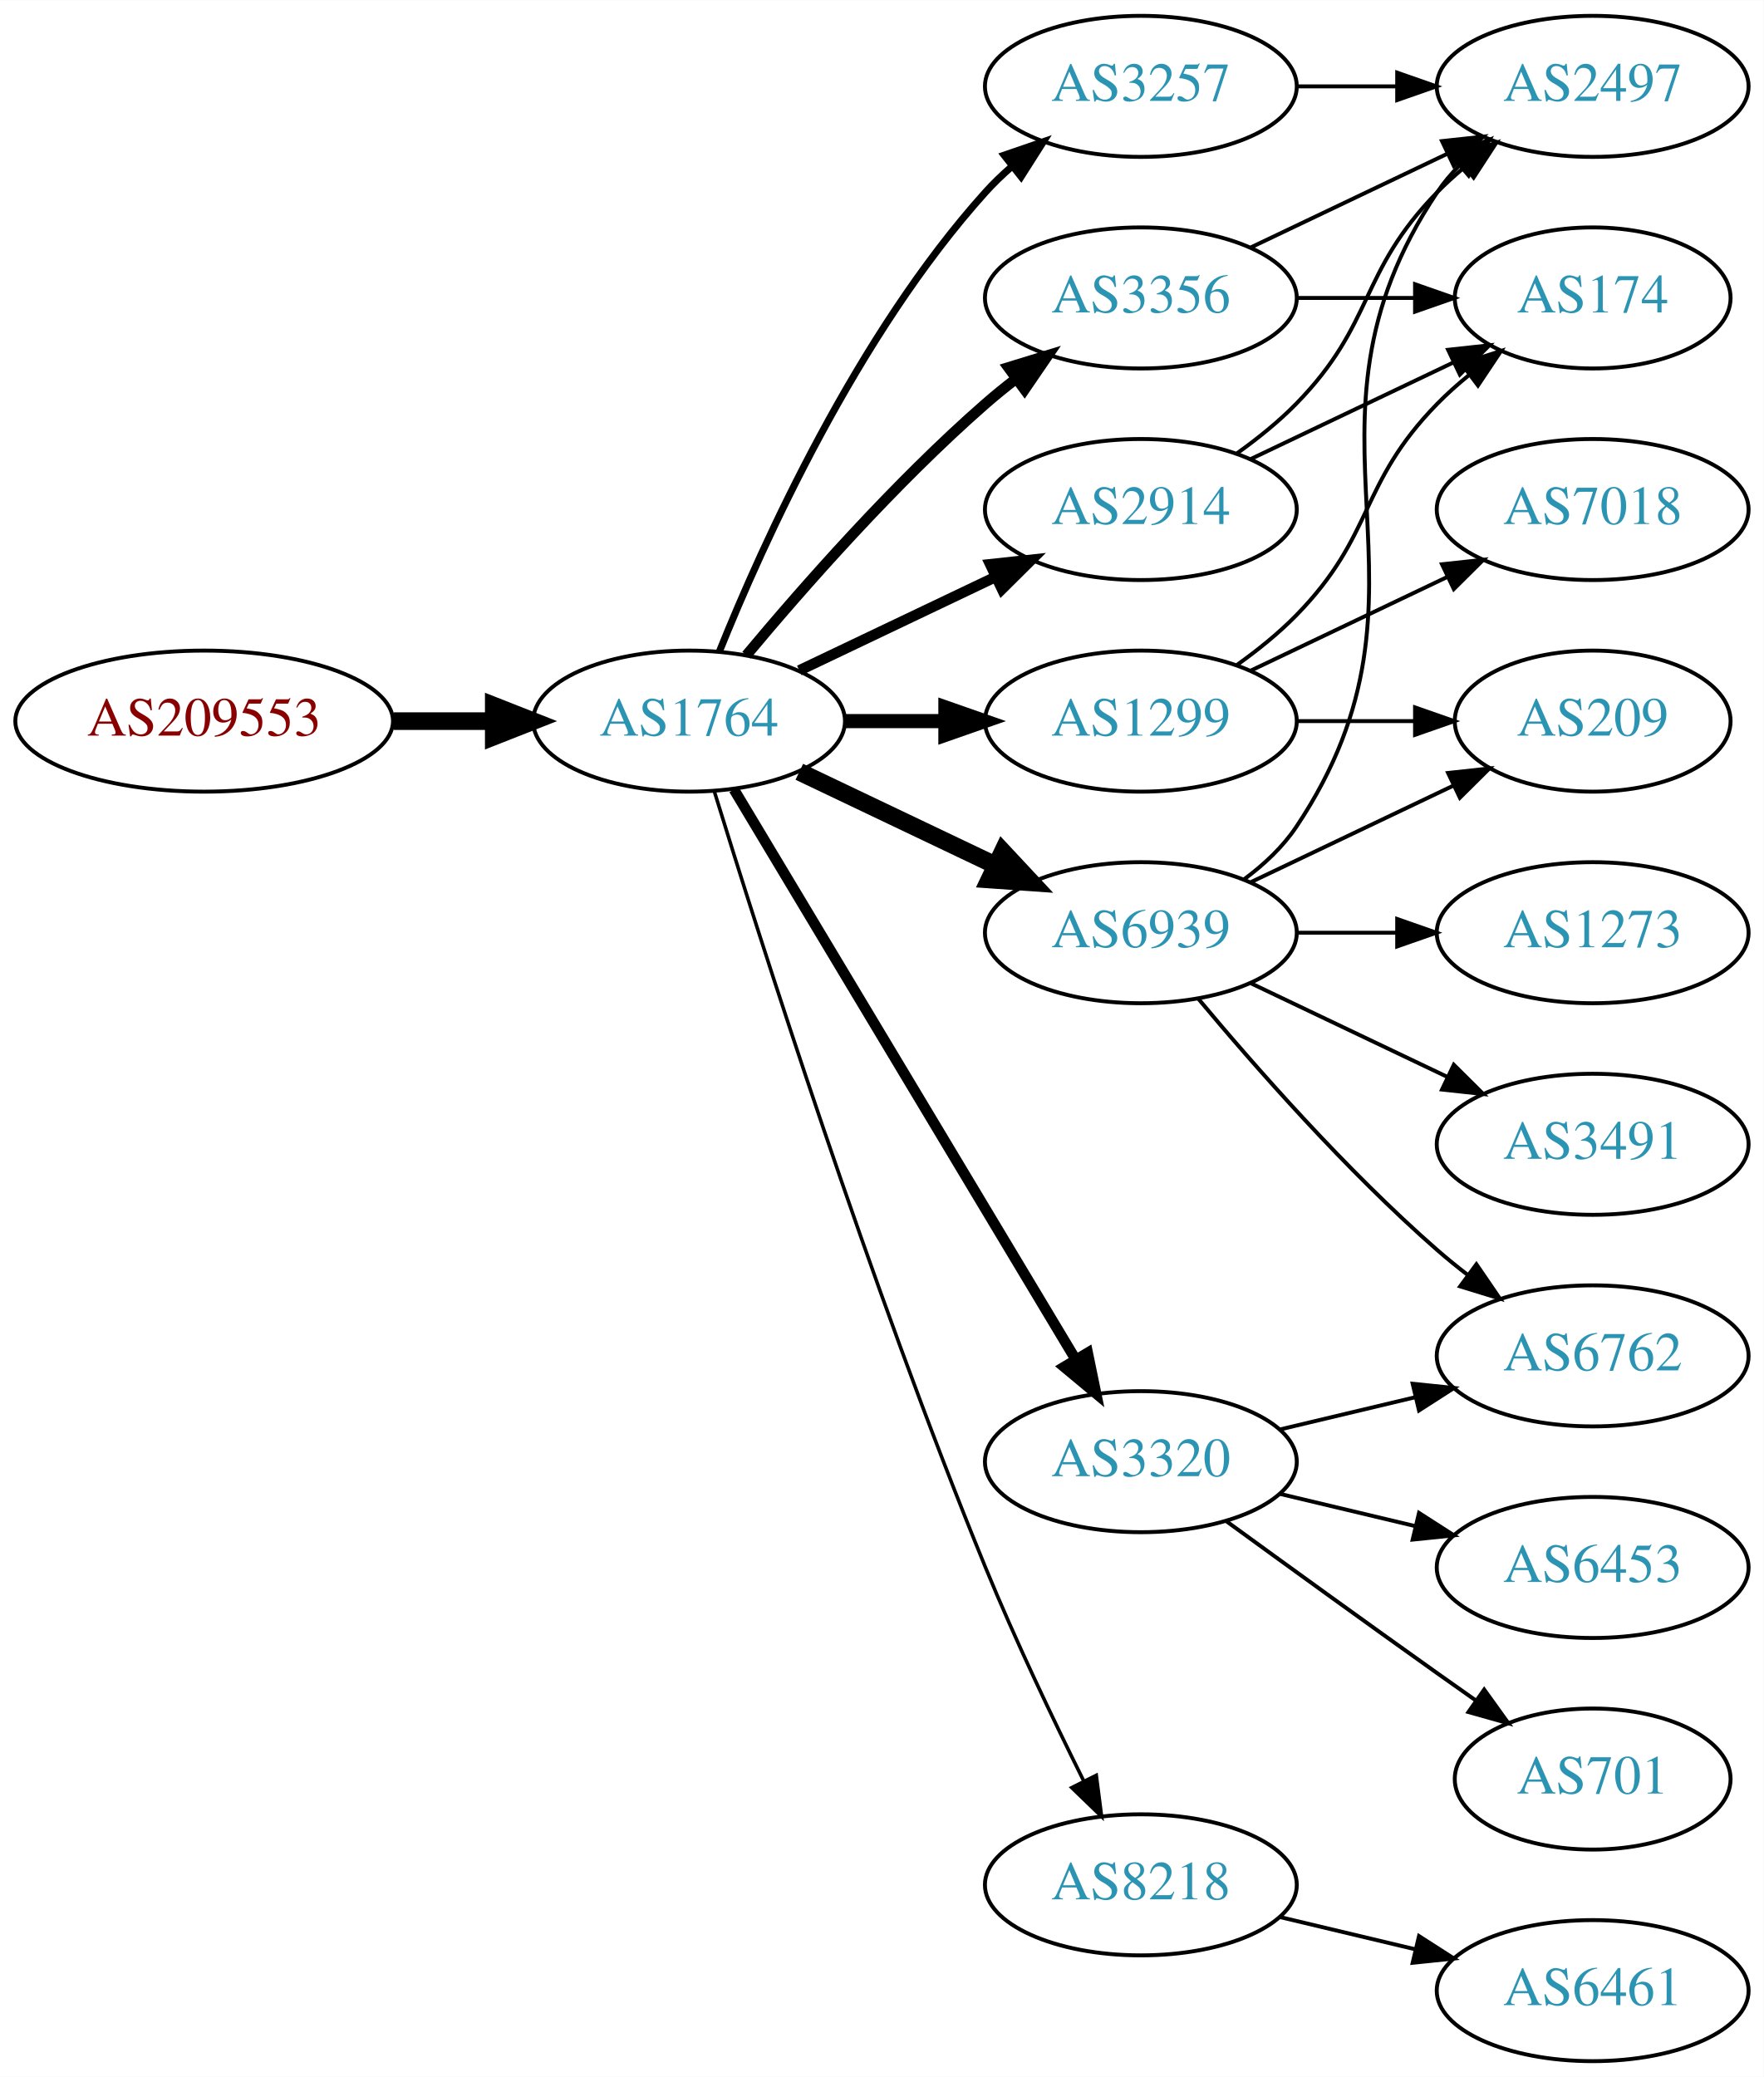
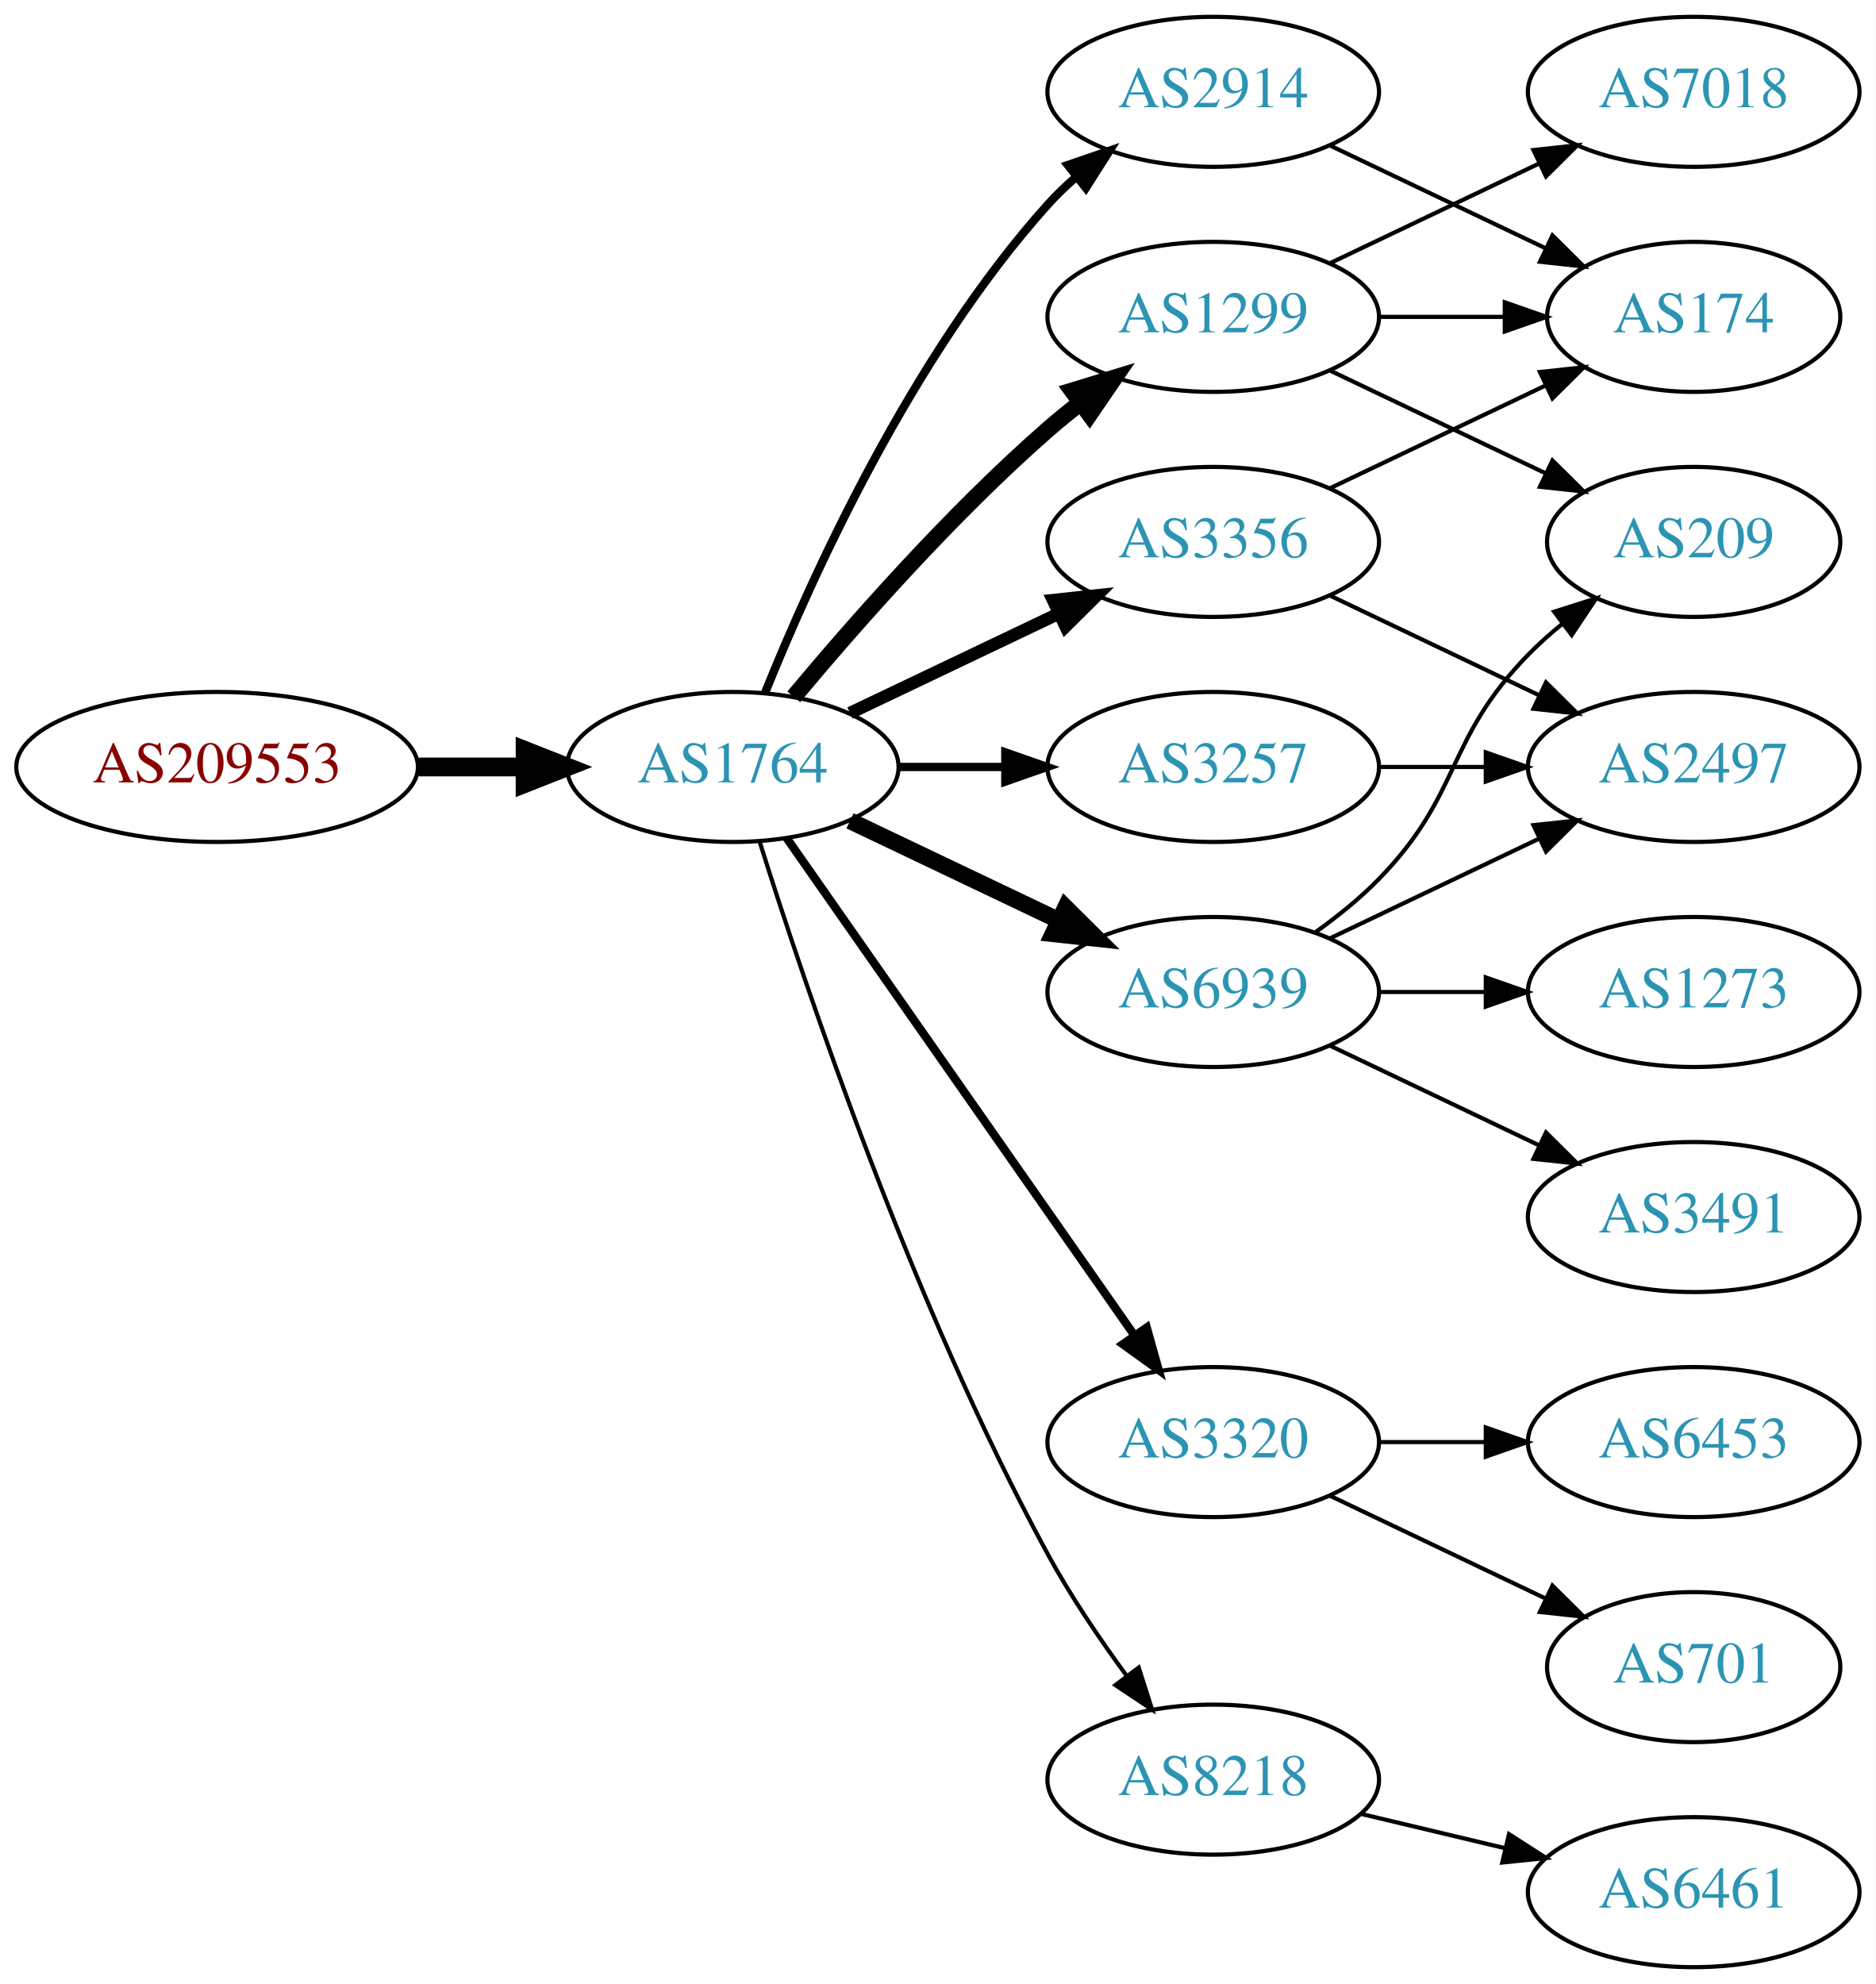
- <svg xmlns="http://www.w3.org/2000/svg" xmlns:xlink="http://www.w3.org/1999/xlink" width="450pt" height="530pt" viewBox="0.00 0.00 450.07 530.00">
-   <g id="graph0" class="graph" transform="scale(1 1) rotate(0) translate(4 526)">
-     <polygon fill="white" stroke="none" points="-4,4 -4,-526 446.07,-526 446.07,4 -4,4" />
+ <svg xmlns="http://www.w3.org/2000/svg" xmlns:xlink="http://www.w3.org/1999/xlink" width="450pt" height="476pt" viewBox="0.00 0.00 450.07 476.00">
+   <g id="graph0" class="graph" transform="scale(1 1) rotate(0) translate(4 472)">
+     <polygon fill="white" stroke="none" points="-4,4 -4,-472 446.07,-472 446.07,4 -4,4" />
    <g id="node1" class="node">
      <g id="a_node1">
        <a xlink:href="/asn/209553" xlink:title="AS209553 ~ JAGGAER Austria GmbH [AT]">
-           <ellipse fill="#ffffff" stroke="black" cx="48.096" cy="-342" rx="48.192" ry="18" />
-           <text text-anchor="middle" x="48.096" y="-338.3" font-family="Times,serif" font-size="14.00" fill="#880000">AS209553</text>
+           <ellipse fill="#ffffff" stroke="black" cx="48.096" cy="-288" rx="48.192" ry="18" />
+           <text text-anchor="middle" x="48.096" y="-284.3" font-family="Times,serif" font-size="14.00" fill="#880000">AS209553</text>
        </a>
      </g>
    </g>
    <g id="node2" class="node">
      <g id="a_node2">
        <a xlink:href="/asn/1764" xlink:title="AS1764 ~ NEXTLAYER-AS [AT]">
-           <ellipse fill="#ffffff" stroke="black" cx="171.838" cy="-342" rx="39.794" ry="18" />
-           <text text-anchor="middle" x="171.838" y="-338.3" font-family="Times,serif" font-size="14.00" fill="#2c94b3">AS1764</text>
+           <ellipse fill="#ffffff" stroke="black" cx="171.838" cy="-288" rx="39.794" ry="18" />
+           <text text-anchor="middle" x="171.838" y="-284.3" font-family="Times,serif" font-size="14.00" fill="#2c94b3">AS1764</text>
        </a>
      </g>
    </g>
    <g id="edge1" class="edge">
-       <path fill="none" stroke="black" stroke-width="4.5" d="M96.513,-342C104.867,-342 113.577,-342 121.969,-342" />
-       <polygon fill="black" stroke="black" stroke-width="4.5" points="122.004,-345.938 132.004,-342 122.004,-338.063 122.004,-345.938" />
+       <path fill="none" stroke="black" stroke-width="4.5" d="M96.513,-288C104.867,-288 113.577,-288 121.969,-288" />
+       <polygon fill="black" stroke="black" stroke-width="4.5" points="122.004,-291.938 132.004,-288 122.004,-284.063 122.004,-291.938" />
    </g>
    <g id="node3" class="node">
      <g id="a_node3">
-         <a xlink:href="/asn/2914" xlink:title="AS2914 ~ NTT America, Inc. [US]">
+         <a xlink:href="/asn/1299" xlink:title="AS1299 ~ Telia Carrier [EU]">
          <ellipse fill="#ffffff" stroke="black" cx="287.131" cy="-396" rx="39.794" ry="18" />
-           <text text-anchor="middle" x="287.131" y="-392.3" font-family="Times,serif" font-size="14.00" fill="#2c94b3">AS2914</text>
+           <text text-anchor="middle" x="287.131" y="-392.3" font-family="Times,serif" font-size="14.00" fill="#2c94b3">AS1299</text>
        </a>
      </g>
    </g>
    <g id="edge2" class="edge">
-       <path fill="none" stroke="black" stroke-width="2.7" d="M199.974,-354.934C214.968,-362.081 233.789,-371.052 250.013,-378.785" />
-       <polygon fill="black" stroke="black" stroke-width="2.7" points="248.683,-382.028 259.216,-383.171 251.695,-375.709 248.683,-382.028" />
+       <path fill="none" stroke="black" stroke-width="4" d="M186.468,-304.817C200.751,-321.929 224.297,-348.745 247.484,-369 249.95,-371.154 252.589,-373.294 255.286,-375.372" />
+       <polygon fill="black" stroke="black" stroke-width="4" points="253.311,-378.264 263.44,-381.37 257.459,-372.625 253.311,-378.264" />
    </g>
    <g id="node4" class="node">
      <g id="a_node4">
-         <a xlink:href="/asn/1299" xlink:title="AS1299 ~ Telia Carrier [EU]">
+         <a xlink:href="/asn/3356" xlink:title="AS3356 ~ Level 3 Parent, LLC [US]">
          <ellipse fill="#ffffff" stroke="black" cx="287.131" cy="-342" rx="39.794" ry="18" />
-           <text text-anchor="middle" x="287.131" y="-338.3" font-family="Times,serif" font-size="14.00" fill="#2c94b3">AS1299</text>
+           <text text-anchor="middle" x="287.131" y="-338.3" font-family="Times,serif" font-size="14.00" fill="#2c94b3">AS3356</text>
        </a>
      </g>
    </g>
    <g id="edge3" class="edge">
-       <path fill="none" stroke="black" stroke-width="3.6" d="M211.51,-342C219.713,-342 228.477,-342 237.009,-342" />
-       <polygon fill="black" stroke="black" stroke-width="3.6" points="237.248,-345.5 247.248,-342 237.248,-338.5 237.248,-345.5" />
+       <path fill="none" stroke="black" stroke-width="3" d="M199.974,-300.934C214.968,-308.081 233.789,-317.052 250.013,-324.785" />
+       <polygon fill="black" stroke="black" stroke-width="3" points="248.683,-328.028 259.216,-329.171 251.695,-321.709 248.683,-328.028" />
    </g>
    <g id="node5" class="node">
      <g id="a_node5">
-         <a xlink:href="/asn/6939" xlink:title="AS6939 ~ Hurricane Electric LLC [US]">
+         <a xlink:href="/asn/3257" xlink:title="AS3257 ~ GTT [DE]">
          <ellipse fill="#ffffff" stroke="black" cx="287.131" cy="-288" rx="39.794" ry="18" />
-           <text text-anchor="middle" x="287.131" y="-284.3" font-family="Times,serif" font-size="14.00" fill="#2c94b3">AS6939</text>
+           <text text-anchor="middle" x="287.131" y="-284.3" font-family="Times,serif" font-size="14.00" fill="#2c94b3">AS3257</text>
        </a>
      </g>
    </g>
    <g id="edge4" class="edge">
-       <path fill="none" stroke="black" stroke-width="4.5" d="M199.974,-329.066C214.968,-321.919 233.789,-312.948 250.013,-305.215" />
-       <polygon fill="black" stroke="black" stroke-width="4.5" points="251.883,-308.686 259.216,-300.829 248.495,-301.577 251.883,-308.686" />
+       <path fill="none" stroke="black" stroke-width="2" d="M211.51,-288C219.713,-288 228.477,-288 237.009,-288" />
+       <polygon fill="black" stroke="black" stroke-width="2" points="237.248,-291.5 247.248,-288 237.248,-284.5 237.248,-291.5" />
    </g>
    <g id="node6" class="node">
      <g id="a_node6">
-         <a xlink:href="/asn/3320" xlink:title="AS3320 ~ DTAG [DE]">
-           <ellipse fill="#ffffff" stroke="black" cx="287.131" cy="-153" rx="39.794" ry="18" />
-           <text text-anchor="middle" x="287.131" y="-149.3" font-family="Times,serif" font-size="14.00" fill="#2c94b3">AS3320</text>
+         <a xlink:href="/asn/6939" xlink:title="AS6939 ~ Hurricane Electric LLC [US]">
+           <ellipse fill="#ffffff" stroke="black" cx="287.131" cy="-234" rx="39.794" ry="18" />
+           <text text-anchor="middle" x="287.131" y="-230.3" font-family="Times,serif" font-size="14.00" fill="#2c94b3">AS6939</text>
        </a>
      </g>
    </g>
    <g id="edge5" class="edge">
-       <path fill="none" stroke="black" stroke-width="2.7" d="M183.293,-324.558C203.274,-291.225 246.98,-218.314 270.465,-179.134" />
-       <polygon fill="black" stroke="black" stroke-width="2.7" points="273.561,-180.776 275.701,-170.4 267.558,-177.177 273.561,-180.776" />
+       <path fill="none" stroke="black" stroke-width="4" d="M199.974,-275.066C214.968,-267.919 233.789,-258.948 250.013,-251.215" />
+       <polygon fill="black" stroke="black" stroke-width="4" points="251.695,-254.291 259.216,-246.829 248.683,-247.972 251.695,-254.291" />
    </g>
    <g id="node7" class="node">
      <g id="a_node7">
+         <a xlink:href="/asn/2914" xlink:title="AS2914 ~ NTT America, Inc. [US]">
+           <ellipse fill="#ffffff" stroke="black" cx="287.131" cy="-450" rx="39.794" ry="18" />
+           <text text-anchor="middle" x="287.131" y="-446.3" font-family="Times,serif" font-size="14.00" fill="#2c94b3">AS2914</text>
+         </a>
+       </g>
+     </g>
+     <g id="edge6" class="edge">
+       <path fill="none" stroke="black" stroke-width="2" d="M179.586,-305.787C190.637,-333.243 214.69,-386.578 247.484,-423 249.487,-425.224 251.706,-427.363 254.038,-429.397" />
+       <polygon fill="black" stroke="black" stroke-width="2" points="252.236,-432.433 262.257,-435.873 256.569,-426.935 252.236,-432.433" />
+     </g>
+     <g id="node8" class="node">
+       <g id="a_node8">
+         <a xlink:href="/asn/3320" xlink:title="AS3320 ~ DTAG [DE]">
+           <ellipse fill="#ffffff" stroke="black" cx="287.131" cy="-126" rx="39.794" ry="18" />
+           <text text-anchor="middle" x="287.131" y="-122.3" font-family="Times,serif" font-size="14.00" fill="#2c94b3">AS3320</text>
+         </a>
+       </g>
+     </g>
+     <g id="edge7" class="edge">
+       <path fill="none" stroke="black" stroke-width="2" d="M184.748,-270.969C204.67,-242.483 244.859,-185.015 268.209,-151.626" />
+       <polygon fill="black" stroke="black" stroke-width="2" points="271.176,-153.491 274.039,-143.29 265.44,-149.479 271.176,-153.491" />
+     </g>
+     <g id="node9" class="node">
+       <g id="a_node9">
        <a xlink:href="/asn/8218" xlink:title="AS8218 ~ legacy Neotelecoms [FR]">
          <ellipse fill="#ffffff" stroke="black" cx="287.131" cy="-45" rx="39.794" ry="18" />
          <text text-anchor="middle" x="287.131" y="-41.3" font-family="Times,serif" font-size="14.00" fill="#2c94b3">AS8218</text>
        </a>
      </g>
    </g>
-     <g id="edge6" class="edge">
-       <path fill="none" stroke="black" stroke-width="0.9" d="M178.269,-324.11C189.761,-286.796 217.919,-198.14 247.484,-126 255.069,-107.494 264.763,-87.182 272.545,-71.528" />
-       <polygon fill="black" stroke="black" stroke-width="0.9" points="275.749,-72.948 277.108,-62.44 269.493,-69.807 275.749,-72.948" />
-     </g>
-     <g id="node8" class="node">
-       <g id="a_node8">
-         <a xlink:href="/asn/3356" xlink:title="AS3356 ~ Level 3 Parent, LLC [US]">
-           <ellipse fill="#ffffff" stroke="black" cx="287.131" cy="-450" rx="39.794" ry="18" />
-           <text text-anchor="middle" x="287.131" y="-446.3" font-family="Times,serif" font-size="14.00" fill="#2c94b3">AS3356</text>
-         </a>
-       </g>
-     </g>
-     <g id="edge7" class="edge">
-       <path fill="none" stroke="black" stroke-width="2.7" d="M186.468,-358.817C200.751,-375.929 224.297,-402.745 247.484,-423 249.95,-425.154 252.589,-427.294 255.286,-429.372" />
-       <polygon fill="black" stroke="black" stroke-width="2.7" points="253.311,-432.264 263.44,-435.37 257.459,-426.625 253.311,-432.264" />
-     </g>
-     <g id="node9" class="node">
-       <g id="a_node9">
-         <a xlink:href="/asn/3257" xlink:title="AS3257 ~ GTT [DE]">
-           <ellipse fill="#ffffff" stroke="black" cx="287.131" cy="-504" rx="39.794" ry="18" />
-           <text text-anchor="middle" x="287.131" y="-500.3" font-family="Times,serif" font-size="14.00" fill="#2c94b3">AS3257</text>
-         </a>
-       </g>
-     </g>
    <g id="edge8" class="edge">
-       <path fill="none" stroke="black" stroke-width="1.8" d="M179.586,-359.787C190.637,-387.243 214.69,-440.578 247.484,-477 249.487,-479.224 251.706,-481.363 254.038,-483.397" />
-       <polygon fill="black" stroke="black" stroke-width="1.8" points="252.236,-486.433 262.257,-489.873 256.569,-480.935 252.236,-486.433" />
+       <path fill="none" stroke="black" d="M178.259,-270.159C189.03,-235.854 214.921,-158.797 247.484,-99 252.916,-89.026 259.89,-78.731 266.416,-69.84" />
+       <polygon fill="black" stroke="black" points="269.249,-71.895 272.47,-61.802 263.658,-67.684 269.249,-71.895" />
    </g>
    <g id="node10" class="node">
      <g id="a_node10">
-         <a xlink:href="/asn/2497" xlink:title="AS2497 ~ Internet Initiative Japan Inc. [JP]">
-           <ellipse fill="#ffffff" stroke="black" cx="402.424" cy="-504" rx="39.794" ry="18" />
-           <text text-anchor="middle" x="402.424" y="-500.3" font-family="Times,serif" font-size="14.00" fill="#2c94b3">AS2497</text>
+         <a xlink:href="/asn/174" xlink:title="AS174 ~ Cogent Communications [US]">
+           <ellipse fill="#ffffff" stroke="black" cx="402.424" cy="-396" rx="35.194" ry="18" />
+           <text text-anchor="middle" x="402.424" y="-392.3" font-family="Times,serif" font-size="14.00" fill="#2c94b3">AS174</text>
        </a>
      </g>
    </g>
    <g id="edge9" class="edge">
-       <path fill="none" stroke="black" d="M311.725,-410.389C316.981,-414.148 322.313,-418.437 326.777,-423 346.95,-443.617 342.605,-456.383 362.777,-477 364.87,-479.139 367.154,-481.218 369.53,-483.21" />
-       <polygon fill="black" stroke="black" points="367.774,-486.275 377.83,-489.611 372.049,-480.732 367.774,-486.275" />
+       <path fill="none" stroke="black" d="M326.803,-396C336.508,-396 346.999,-396 356.962,-396" />
+       <polygon fill="black" stroke="black" points="357.098,-399.5 367.098,-396 357.098,-392.5 357.098,-399.5" />
    </g>
    <g id="node11" class="node">
      <g id="a_node11">
-         <a xlink:href="/asn/174" xlink:title="AS174 ~ Cogent Communications [US]">
-           <ellipse fill="#ffffff" stroke="black" cx="402.424" cy="-450" rx="35.194" ry="18" />
-           <text text-anchor="middle" x="402.424" y="-446.3" font-family="Times,serif" font-size="14.00" fill="#2c94b3">AS174</text>
-         </a>
-       </g>
-     </g>
-     <g id="edge10" class="edge">
-       <path fill="none" stroke="black" d="M315.267,-408.934C330.699,-416.29 350.185,-425.577 366.72,-433.459" />
-       <polygon fill="black" stroke="black" points="365.529,-436.768 376.062,-437.911 368.54,-430.449 365.529,-436.768" />
-     </g>
-     <g id="edge20" class="edge">
-       <path fill="none" stroke="black" d="M311.725,-356.389C316.981,-360.148 322.313,-364.437 326.777,-369 346.95,-389.617 342.605,-402.383 362.777,-423 365.257,-425.534 368.003,-427.983 370.856,-430.304" />
-       <polygon fill="black" stroke="black" points="368.947,-433.248 379.041,-436.468 373.158,-427.657 368.947,-433.248" />
-     </g>
-     <g id="node12" class="node">
-       <g id="a_node12">
        <a xlink:href="/asn/209" xlink:title="AS209 ~ CenturyLink Communications, LLC [US]">
          <ellipse fill="#ffffff" stroke="black" cx="402.424" cy="-342" rx="35.194" ry="18" />
          <text text-anchor="middle" x="402.424" y="-338.3" font-family="Times,serif" font-size="14.00" fill="#2c94b3">AS209</text>
        </a>
      </g>
    </g>
+     <g id="edge10" class="edge">
+       <path fill="none" stroke="black" d="M315.267,-383.066C330.699,-375.71 350.185,-366.423 366.72,-358.541" />
+       <polygon fill="black" stroke="black" points="368.54,-361.551 376.062,-354.089 365.529,-355.232 368.54,-361.551" />
+     </g>
+     <g id="node12" class="node">
+       <g id="a_node12">
+         <a xlink:href="/asn/7018" xlink:title="AS7018 ~ AT&amp;T Services, Inc. [US]">
+           <ellipse fill="#ffffff" stroke="black" cx="402.424" cy="-450" rx="39.794" ry="18" />
+           <text text-anchor="middle" x="402.424" y="-446.3" font-family="Times,serif" font-size="14.00" fill="#2c94b3">AS7018</text>
+         </a>
+       </g>
+     </g>
+     <g id="edge11" class="edge">
+       <path fill="none" stroke="black" d="M315.267,-408.934C330.261,-416.081 349.082,-425.052 365.306,-432.785" />
+       <polygon fill="black" stroke="black" points="363.976,-436.028 374.509,-437.171 366.988,-429.709 363.976,-436.028" />
+     </g>
    <g id="edge21" class="edge">
-       <path fill="none" stroke="black" d="M326.803,-342C336.508,-342 346.999,-342 356.962,-342" />
-       <polygon fill="black" stroke="black" points="357.098,-345.5 367.098,-342 357.098,-338.5 357.098,-345.5" />
-     </g>
-     <g id="node18" class="node">
-       <g id="a_node18">
-         <a xlink:href="/asn/7018" xlink:title="AS7018 ~ AT&amp;T Services, Inc. [US]">
-           <ellipse fill="#ffffff" stroke="black" cx="402.424" cy="-396" rx="39.794" ry="18" />
-           <text text-anchor="middle" x="402.424" y="-392.3" font-family="Times,serif" font-size="14.00" fill="#2c94b3">AS7018</text>
-         </a>
-       </g>
-     </g>
-     <g id="edge19" class="edge">
-       <path fill="none" stroke="black" d="M315.267,-354.934C330.261,-362.081 349.082,-371.052 365.306,-378.785" />
-       <polygon fill="black" stroke="black" points="363.976,-382.028 374.509,-383.171 366.988,-375.709 363.976,-382.028" />
-     </g>
-     <g id="edge11" class="edge">
-       <path fill="none" stroke="black" d="M313.45,-301.607C318.506,-305.351 323.318,-309.831 326.777,-315 367.802,-376.294 321.753,-415.706 362.777,-477 364.399,-479.423 366.318,-481.695 368.42,-483.81" />
-       <polygon fill="black" stroke="black" points="366.233,-486.546 376.105,-490.393 370.787,-481.229 366.233,-486.546" />
-     </g>
-     <g id="edge12" class="edge">
-       <path fill="none" stroke="black" d="M315.267,-300.934C330.699,-308.29 350.185,-317.577 366.72,-325.459" />
-       <polygon fill="black" stroke="black" points="365.529,-328.768 376.062,-329.911 368.54,-322.449 365.529,-328.768" />
+       <path fill="none" stroke="black" d="M315.267,-354.934C330.699,-362.29 350.185,-371.577 366.72,-379.459" />
+       <polygon fill="black" stroke="black" points="365.529,-382.768 376.062,-383.911 368.54,-376.449 365.529,-382.768" />
    </g>
    <g id="node13" class="node">
      <g id="a_node13">
-         <a xlink:href="/asn/6762" xlink:title="AS6762 ~ TELECOM ITALIA SPARKLE S.p.A. [IT]">
-           <ellipse fill="#ffffff" stroke="black" cx="402.424" cy="-180" rx="39.794" ry="18" />
-           <text text-anchor="middle" x="402.424" y="-176.3" font-family="Times,serif" font-size="14.00" fill="#2c94b3">AS6762</text>
-         </a>
-       </g>
-     </g>
-     <g id="edge13" class="edge">
-       <path fill="none" stroke="black" d="M301.761,-271.183C316.044,-254.071 339.59,-227.255 362.777,-207 365.243,-204.846 367.882,-202.706 370.579,-200.628" />
-       <polygon fill="black" stroke="black" points="372.752,-203.375 378.733,-194.63 368.604,-197.736 372.752,-203.375" />
+         <a xlink:href="/asn/2497" xlink:title="AS2497 ~ Internet Initiative Japan Inc. [JP]">
+           <ellipse fill="#ffffff" stroke="black" cx="402.424" cy="-288" rx="39.794" ry="18" />
+           <text text-anchor="middle" x="402.424" y="-284.3" font-family="Times,serif" font-size="14.00" fill="#2c94b3">AS2497</text>
+         </a>
+       </g>
+     </g>
+     <g id="edge20" class="edge">
+       <path fill="none" stroke="black" d="M315.267,-329.066C330.261,-321.919 349.082,-312.948 365.306,-305.215" />
+       <polygon fill="black" stroke="black" points="366.988,-308.291 374.509,-300.829 363.976,-301.972 366.988,-308.291" />
+     </g>
+     <g id="edge12" class="edge">
+       <path fill="none" stroke="black" d="M326.803,-288C335.006,-288 343.77,-288 352.302,-288" />
+       <polygon fill="black" stroke="black" points="352.541,-291.5 362.541,-288 352.541,-284.5 352.541,-291.5" />
+     </g>
+     <g id="edge14" class="edge">
+       <path fill="none" stroke="black" d="M311.725,-248.389C316.981,-252.148 322.313,-256.437 326.777,-261 346.95,-281.617 342.605,-294.383 362.777,-315 365.257,-317.534 368.003,-319.983 370.856,-322.304" />
+       <polygon fill="black" stroke="black" points="368.947,-325.248 379.041,-328.468 373.158,-319.657 368.947,-325.248" />
+     </g>
+     <g id="edge15" class="edge">
+       <path fill="none" stroke="black" d="M315.267,-246.934C330.261,-254.081 349.082,-263.052 365.306,-270.785" />
+       <polygon fill="black" stroke="black" points="363.976,-274.028 374.509,-275.171 366.988,-267.709 363.976,-274.028" />
    </g>
    <g id="node14" class="node">
      <g id="a_node14">
-         <a xlink:href="/asn/1273" xlink:title="AS1273 ~ Vodafone Group PLC [EU]">
-           <ellipse fill="#ffffff" stroke="black" cx="402.424" cy="-288" rx="39.794" ry="18" />
-           <text text-anchor="middle" x="402.424" y="-284.3" font-family="Times,serif" font-size="14.00" fill="#2c94b3">AS1273</text>
-         </a>
-       </g>
-     </g>
-     <g id="edge14" class="edge">
-       <path fill="none" stroke="black" d="M326.803,-288C335.006,-288 343.77,-288 352.302,-288" />
-       <polygon fill="black" stroke="black" points="352.541,-291.5 362.541,-288 352.541,-284.5 352.541,-291.5" />
+         <a xlink:href="/asn/3491" xlink:title="AS3491 ~ PCCW Global, Inc. [US]">
+           <ellipse fill="#ffffff" stroke="black" cx="402.424" cy="-180" rx="39.794" ry="18" />
+           <text text-anchor="middle" x="402.424" y="-176.3" font-family="Times,serif" font-size="14.00" fill="#2c94b3">AS3491</text>
+         </a>
+       </g>
+     </g>
+     <g id="edge13" class="edge">
+       <path fill="none" stroke="black" d="M315.267,-221.066C330.261,-213.919 349.082,-204.948 365.306,-197.215" />
+       <polygon fill="black" stroke="black" points="366.988,-200.291 374.509,-192.829 363.976,-193.972 366.988,-200.291" />
    </g>
    <g id="node15" class="node">
      <g id="a_node15">
-         <a xlink:href="/asn/3491" xlink:title="AS3491 ~ PCCW Global, Inc. [US]">
+         <a xlink:href="/asn/1273" xlink:title="AS1273 ~ Vodafone Group PLC [EU]">
          <ellipse fill="#ffffff" stroke="black" cx="402.424" cy="-234" rx="39.794" ry="18" />
-           <text text-anchor="middle" x="402.424" y="-230.3" font-family="Times,serif" font-size="14.00" fill="#2c94b3">AS3491</text>
-         </a>
-       </g>
-     </g>
-     <g id="edge15" class="edge">
-       <path fill="none" stroke="black" d="M315.267,-275.066C330.261,-267.919 349.082,-258.948 365.306,-251.215" />
-       <polygon fill="black" stroke="black" points="366.988,-254.291 374.509,-246.829 363.976,-247.972 366.988,-254.291" />
-     </g>
-     <g id="edge18" class="edge">
-       <path fill="none" stroke="black" d="M322.738,-161.248C333.609,-163.838 345.764,-166.735 357.206,-169.462" />
-       <polygon fill="black" stroke="black" points="356.49,-172.889 367.029,-171.803 358.112,-166.08 356.49,-172.889" />
+           <text text-anchor="middle" x="402.424" y="-230.3" font-family="Times,serif" font-size="14.00" fill="#2c94b3">AS1273</text>
+         </a>
+       </g>
+     </g>
+     <g id="edge16" class="edge">
+       <path fill="none" stroke="black" d="M326.803,-234C335.006,-234 343.77,-234 352.302,-234" />
+       <polygon fill="black" stroke="black" points="352.541,-237.5 362.541,-234 352.541,-230.5 352.541,-237.5" />
+     </g>
+     <g id="edge17" class="edge">
+       <path fill="none" stroke="black" d="M315.267,-437.066C330.699,-429.71 350.185,-420.423 366.72,-412.541" />
+       <polygon fill="black" stroke="black" points="368.54,-415.551 376.062,-408.089 365.529,-409.232 368.54,-415.551" />
    </g>
    <g id="node16" class="node">
      <g id="a_node16">
+         <a xlink:href="/asn/701" xlink:title="AS701 ~ UUNET [US]">
+           <ellipse fill="#ffffff" stroke="black" cx="402.424" cy="-72" rx="35.194" ry="18" />
+           <text text-anchor="middle" x="402.424" y="-68.3" font-family="Times,serif" font-size="14.00" fill="#2c94b3">AS701</text>
+         </a>
+       </g>
+     </g>
+     <g id="edge18" class="edge">
+       <path fill="none" stroke="black" d="M315.267,-113.066C330.699,-105.71 350.185,-96.423 366.72,-88.541" />
+       <polygon fill="black" stroke="black" points="368.54,-91.551 376.062,-84.089 365.529,-85.232 368.54,-91.551" />
+     </g>
+     <g id="node17" class="node">
+       <g id="a_node17">
        <a xlink:href="/asn/6453" xlink:title="AS6453 ~ TATA COMMUNICATIONS (AMERICA) INC [US]">
          <ellipse fill="#ffffff" stroke="black" cx="402.424" cy="-126" rx="39.794" ry="18" />
          <text text-anchor="middle" x="402.424" y="-122.3" font-family="Times,serif" font-size="14.00" fill="#2c94b3">AS6453</text>
        </a>
      </g>
    </g>
-     <g id="edge16" class="edge">
-       <path fill="none" stroke="black" d="M322.738,-144.752C333.609,-142.162 345.764,-139.265 357.206,-136.538" />
-       <polygon fill="black" stroke="black" points="358.112,-139.92 367.029,-134.197 356.49,-133.111 358.112,-139.92" />
-     </g>
-     <g id="node17" class="node">
-       <g id="a_node17">
-         <a xlink:href="/asn/701" xlink:title="AS701 ~ UUNET [US]">
-           <ellipse fill="#ffffff" stroke="black" cx="402.424" cy="-72" rx="35.194" ry="18" />
-           <text text-anchor="middle" x="402.424" y="-68.3" font-family="Times,serif" font-size="14.00" fill="#2c94b3">AS701</text>
-         </a>
-       </g>
-     </g>
-     <g id="edge17" class="edge">
-       <path fill="none" stroke="black" d="M308.979,-137.778C323.913,-126.909 344.527,-111.975 362.777,-99 365.988,-96.718 369.357,-94.339 372.711,-91.982" />
-       <polygon fill="black" stroke="black" points="374.74,-94.834 380.922,-86.23 370.723,-89.101 374.74,-94.834" />
-     </g>
-     <g id="node19" class="node">
-       <g id="a_node19">
+     <g id="edge19" class="edge">
+       <path fill="none" stroke="black" d="M326.803,-126C335.006,-126 343.77,-126 352.302,-126" />
+       <polygon fill="black" stroke="black" points="352.541,-129.5 362.541,-126 352.541,-122.5 352.541,-129.5" />
+     </g>
+     <g id="node18" class="node">
+       <g id="a_node18">
        <a xlink:href="/asn/6461" xlink:title="AS6461 ~ Zayo Bandwidth [US]">
          <ellipse fill="#ffffff" stroke="black" cx="402.424" cy="-18" rx="39.794" ry="18" />
          <text text-anchor="middle" x="402.424" y="-14.3" font-family="Times,serif" font-size="14.00" fill="#2c94b3">AS6461</text>
        </a>
      </g>
    </g>
    <g id="edge22" class="edge">
      <path fill="none" stroke="black" d="M322.738,-36.752C333.609,-34.162 345.764,-31.265 357.206,-28.538" />
      <polygon fill="black" stroke="black" points="358.112,-31.92 367.029,-26.197 356.49,-25.111 358.112,-31.92" />
    </g>
-     <g id="edge23" class="edge">
-       <path fill="none" stroke="black" d="M315.267,-462.934C330.261,-470.081 349.082,-479.052 365.306,-486.785" />
-       <polygon fill="black" stroke="black" points="363.976,-490.028 374.509,-491.171 366.988,-483.709 363.976,-490.028" />
-     </g>
-     <g id="edge24" class="edge">
-       <path fill="none" stroke="black" d="M326.803,-450C336.508,-450 346.999,-450 356.962,-450" />
-       <polygon fill="black" stroke="black" points="357.098,-453.5 367.098,-450 357.098,-446.5 357.098,-453.5" />
-     </g>
-     <g id="edge25" class="edge">
-       <path fill="none" stroke="black" d="M326.803,-504C335.006,-504 343.77,-504 352.302,-504" />
-       <polygon fill="black" stroke="black" points="352.541,-507.5 362.541,-504 352.541,-500.5 352.541,-507.5" />
-     </g>
  </g>
</svg>
